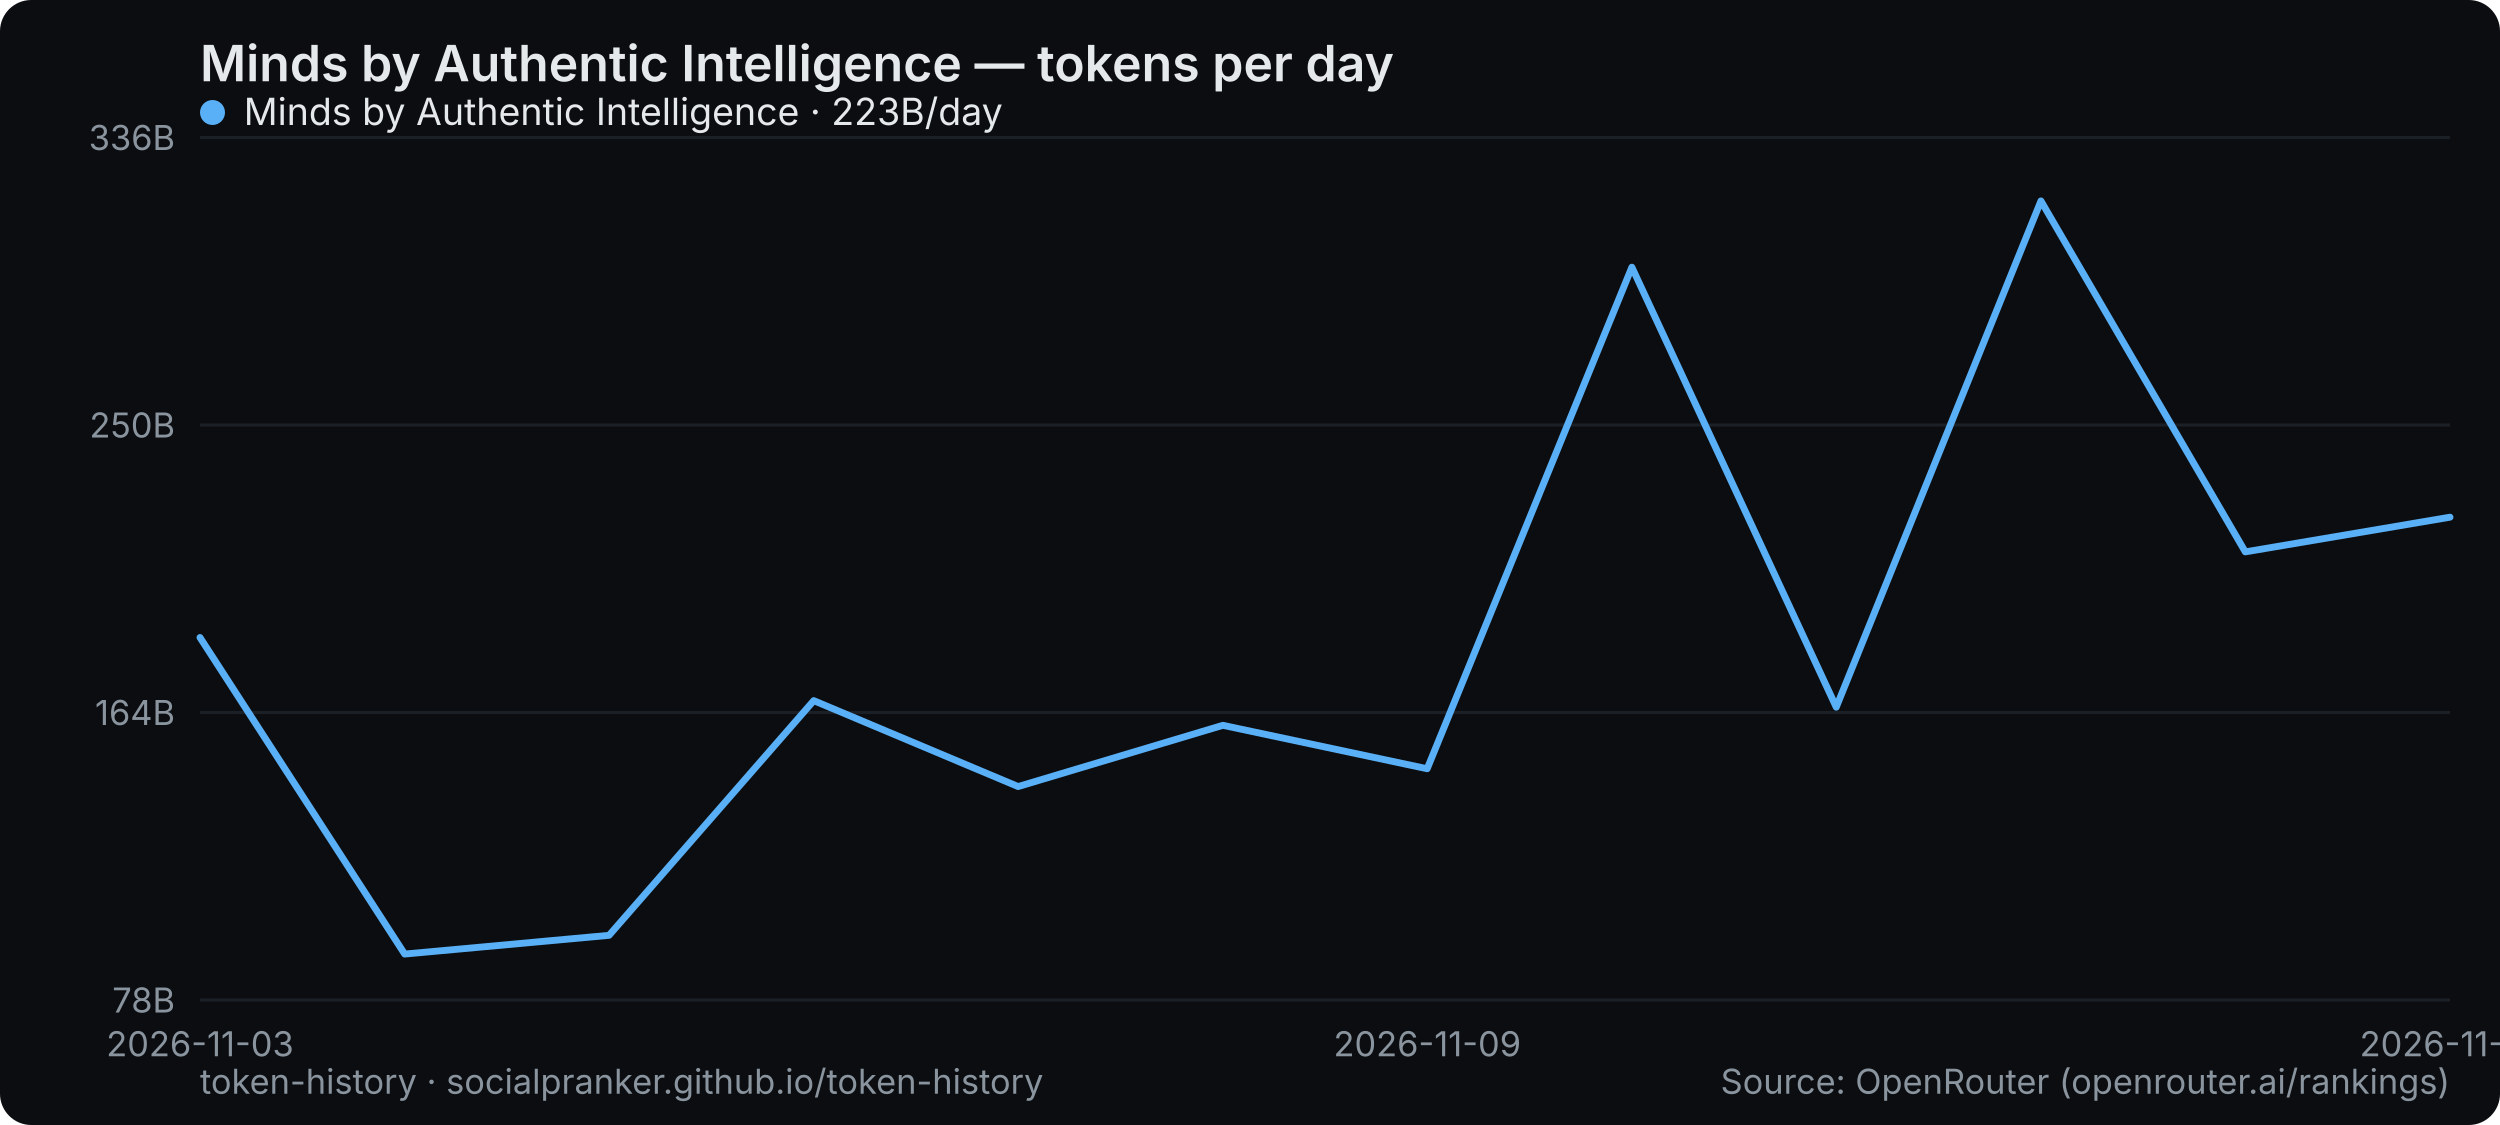
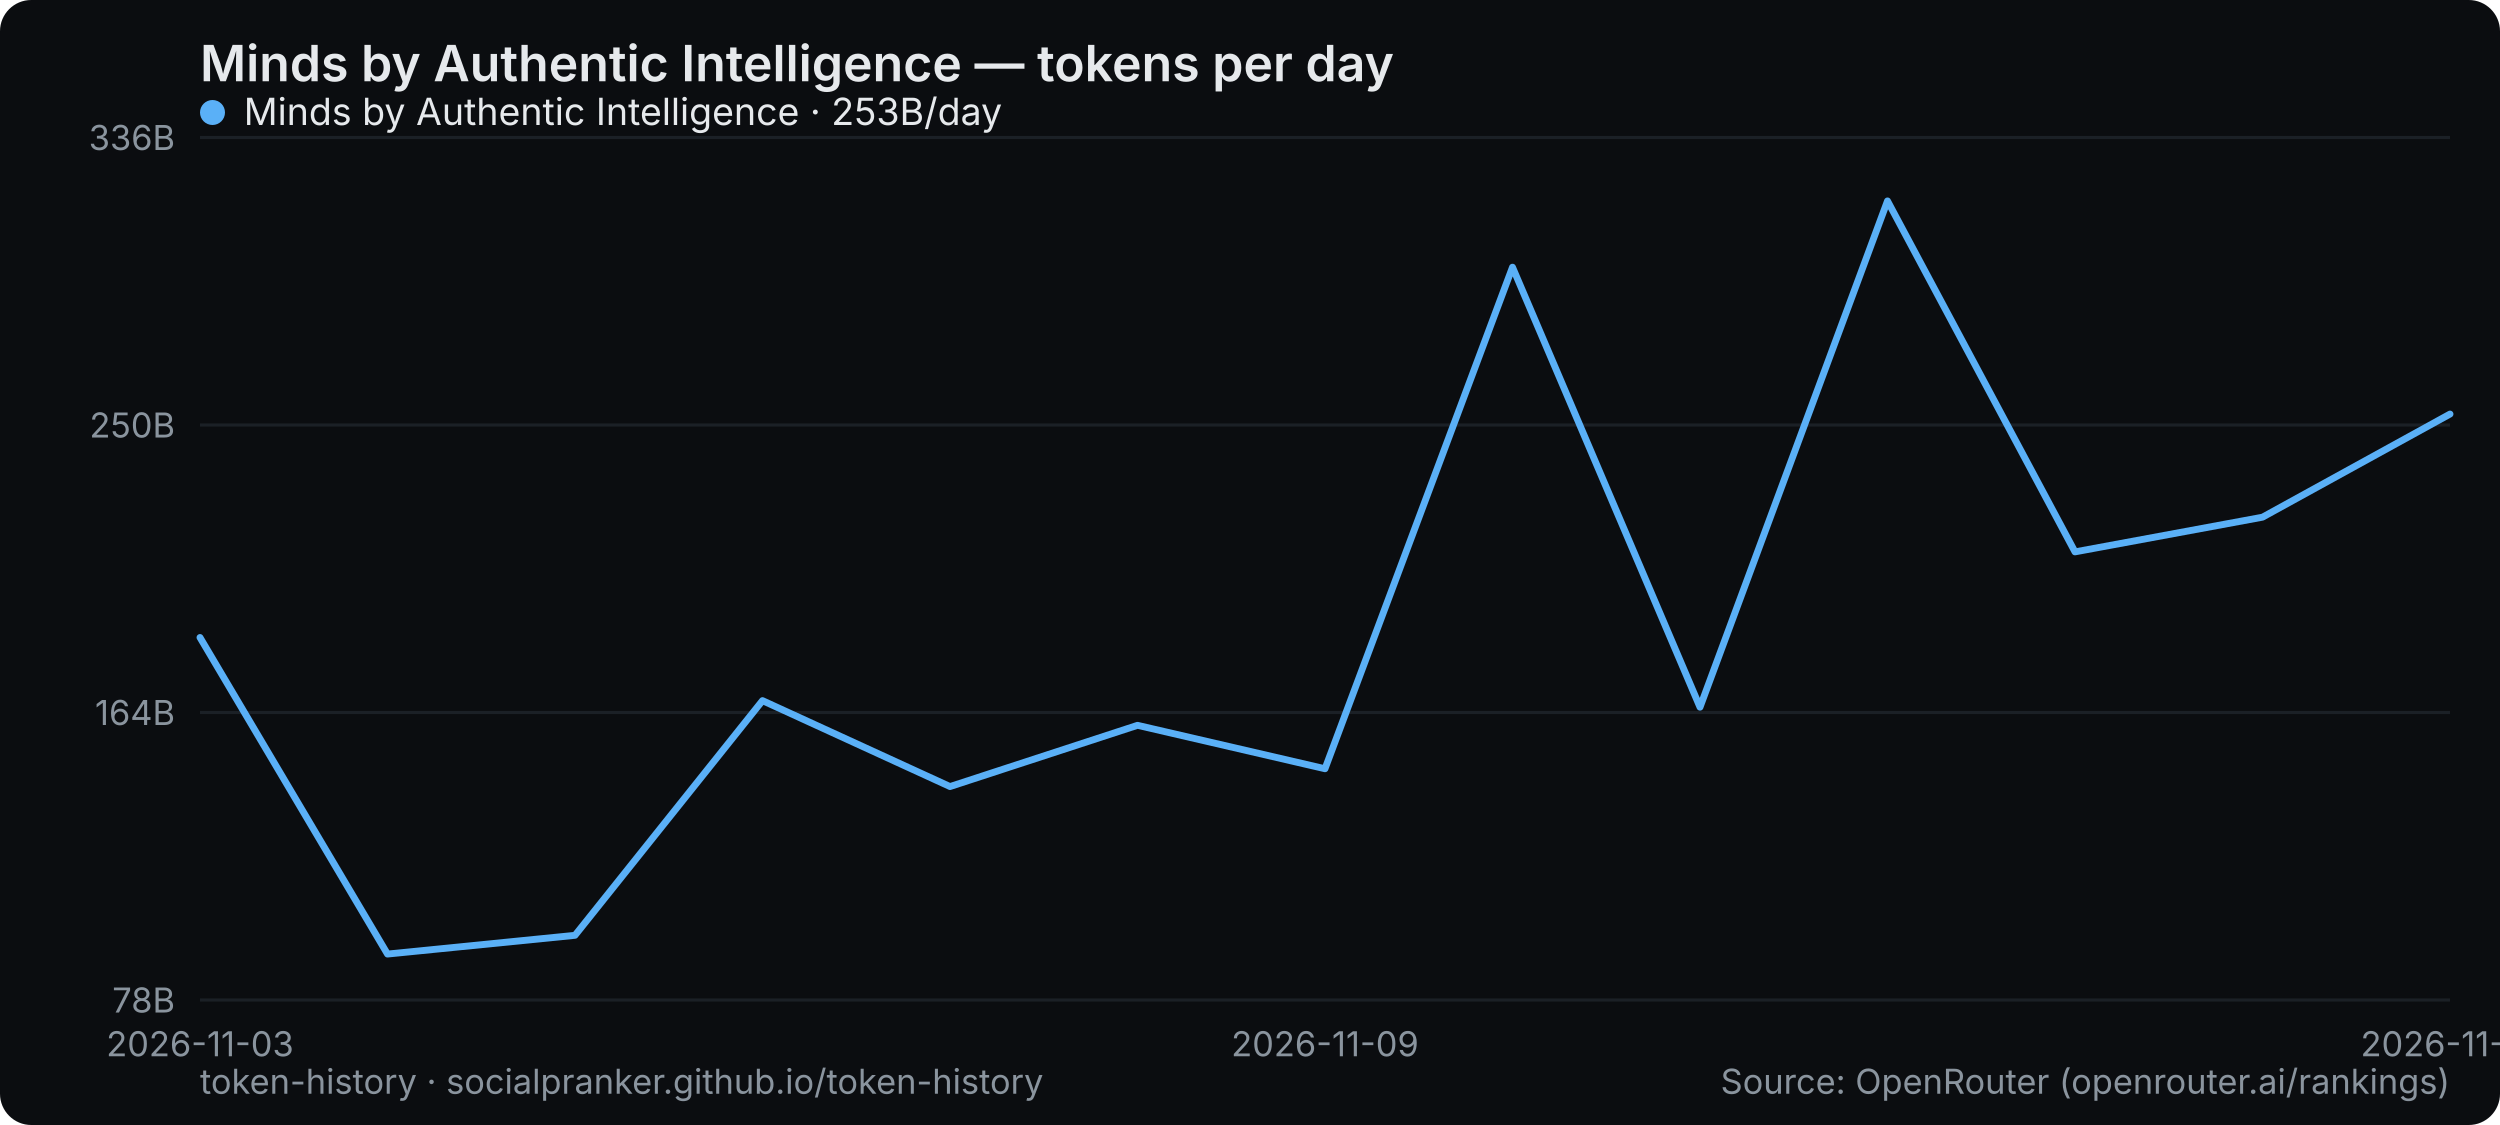
<svg xmlns="http://www.w3.org/2000/svg" width="800" height="360" viewBox="0 0 800 360" role="img" aria-label="Minds by Authentic Intelligence — tokens per day">
  <rect width="800" height="360" rx="10" fill="#0b0d10" />
  <text x="64" y="26" font-family="system-ui,-apple-system,Segoe UI,sans-serif" font-size="16" font-weight="600" fill="#e6e9ec">Minds by Authentic Intelligence — tokens per day</text>
  <line x1="64" y1="320" x2="784" y2="320" stroke="#1b2026" stroke-width="1" />
  <text x="56" y="324" text-anchor="end" font-family="system-ui,-apple-system,Segoe UI,sans-serif" font-size="11" fill="#8a949e">78B</text>
  <line x1="64" y1="228" x2="784" y2="228" stroke="#1b2026" stroke-width="1" />
  <text x="56" y="232" text-anchor="end" font-family="system-ui,-apple-system,Segoe UI,sans-serif" font-size="11" fill="#8a949e">164B</text>
  <line x1="64" y1="136" x2="784" y2="136" stroke="#1b2026" stroke-width="1" />
  <text x="56" y="140" text-anchor="end" font-family="system-ui,-apple-system,Segoe UI,sans-serif" font-size="11" fill="#8a949e">250B</text>
  <line x1="64" y1="44" x2="784" y2="44" stroke="#1b2026" stroke-width="1" />
  <text x="56" y="48" text-anchor="end" font-family="system-ui,-apple-system,Segoe UI,sans-serif" font-size="11" fill="#8a949e">336B</text>
  <text x="64" y="338" text-anchor="middle" font-family="system-ui,-apple-system,Segoe UI,sans-serif" font-size="11" fill="#8a949e">2026-11-03</text>
-   <text x="456.727" y="338" text-anchor="middle" font-family="system-ui,-apple-system,Segoe UI,sans-serif" font-size="11" fill="#8a949e">2026-11-09</text>
-   <text x="784" y="338" text-anchor="middle" font-family="system-ui,-apple-system,Segoe UI,sans-serif" font-size="11" fill="#8a949e">2026-11-14</text>
-   <polyline points="64.0,204.0 129.5,305.3 194.9,299.3 260.4,224.2 325.8,251.7 391.3,232.1 456.7,246.0 522.2,85.5 587.6,226.3 653.1,64.3 718.5,176.6 784.0,165.5" fill="none" stroke="#5ab0f7" stroke-width="2.2" stroke-linejoin="round" stroke-linecap="round" />
+   <text x="424" y="338" text-anchor="middle" font-family="system-ui,-apple-system,Segoe UI,sans-serif" font-size="11" fill="#8a949e">2026-11-09</text>
+   <text x="784" y="338" text-anchor="middle" font-family="system-ui,-apple-system,Segoe UI,sans-serif" font-size="11" fill="#8a949e">2026-11-15</text>
+   <polyline points="64.0,204.0 124.0,305.3 184.0,299.3 244.0,224.2 304.0,251.7 364.0,232.1 424.0,246.0 484.0,85.5 544.0,226.3 604.0,64.3 664.0,176.6 724.0,165.5 784.0,132.5" fill="none" stroke="#5ab0f7" stroke-width="2.2" stroke-linejoin="round" stroke-linecap="round" />
  <g font-family="system-ui,-apple-system,Segoe UI,sans-serif" font-size="12">
    <circle cx="68" cy="36" r="4" fill="#5ab0f7" />
-     <text x="78" y="40" fill="#e6e9ec">Minds by Authentic Intelligence · 223B/day</text>
+     <text x="78" y="40" fill="#e6e9ec">Minds by Authentic Intelligence · 253B/day</text>
  </g>
  <text x="64" y="350" font-family="system-ui,-apple-system,Segoe UI,sans-serif" font-size="11" fill="#8a949e">token-history · socialpranker.github.io/token-history</text>
  <text x="784" y="350" text-anchor="end" font-family="system-ui,-apple-system,Segoe UI,sans-serif" font-size="11" fill="#8a949e">Source: OpenRouter (openrouter.ai/rankings)</text>
</svg>
